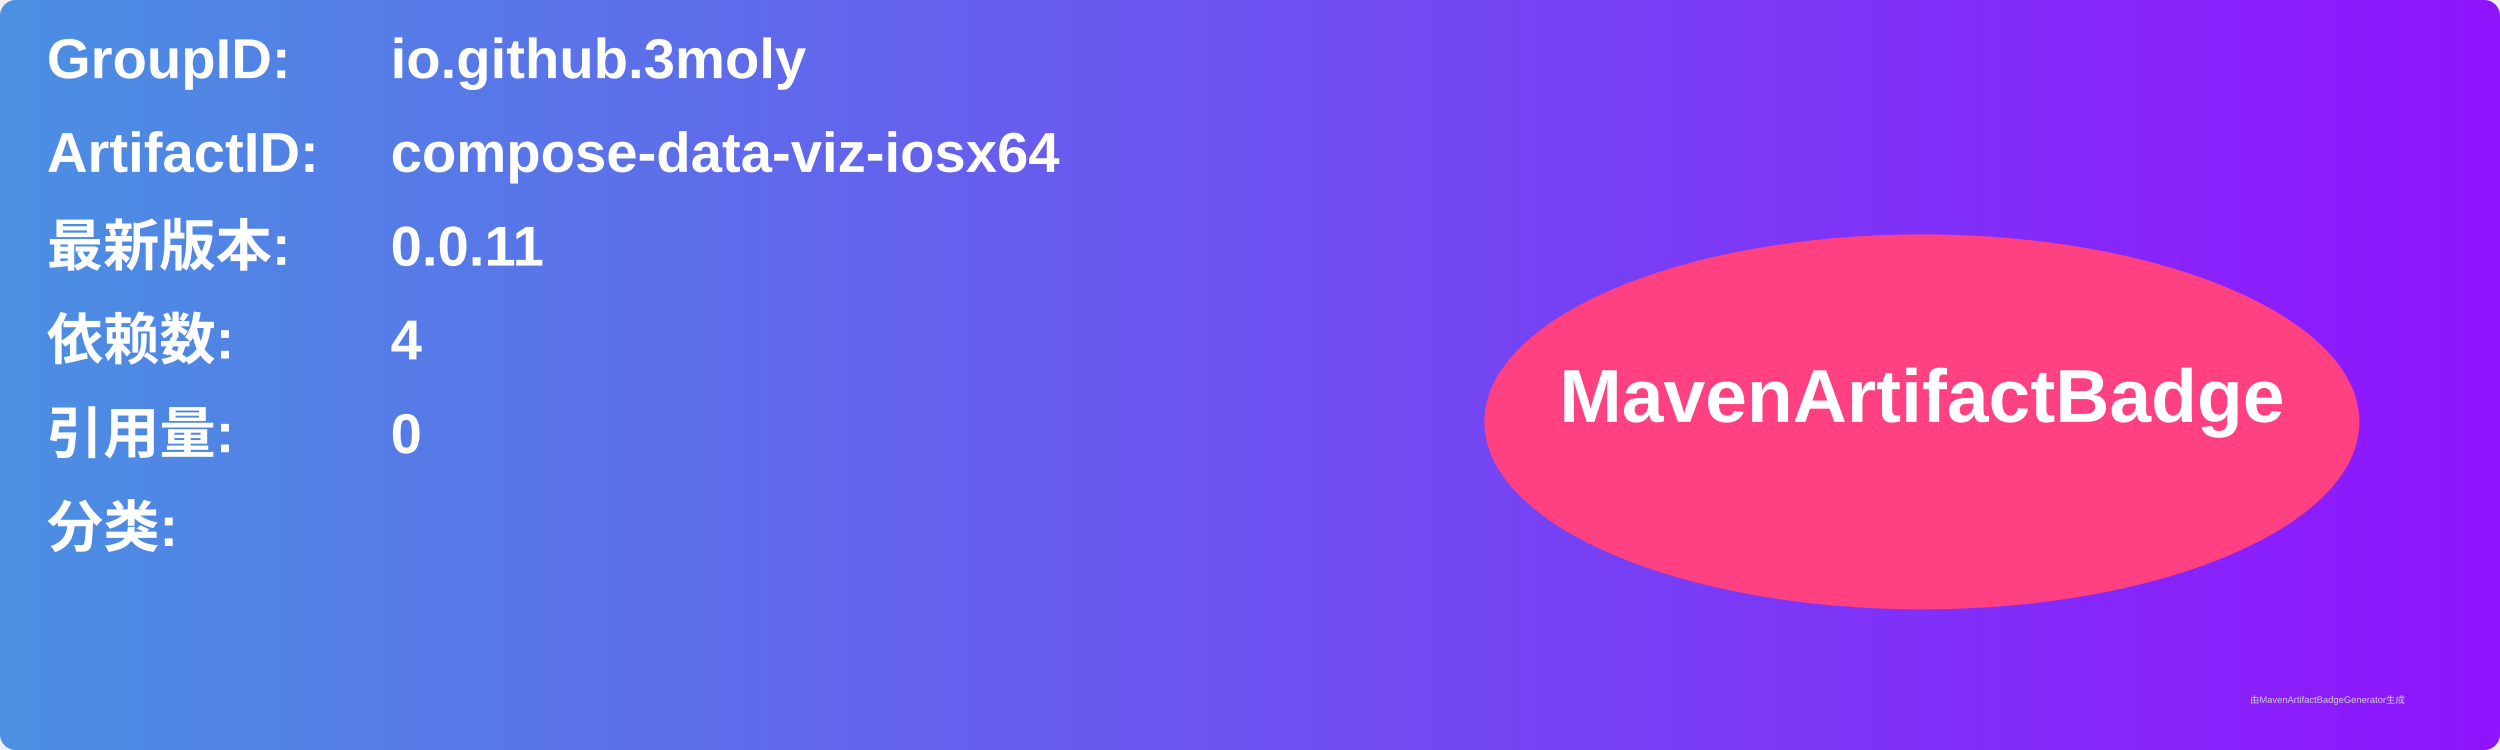
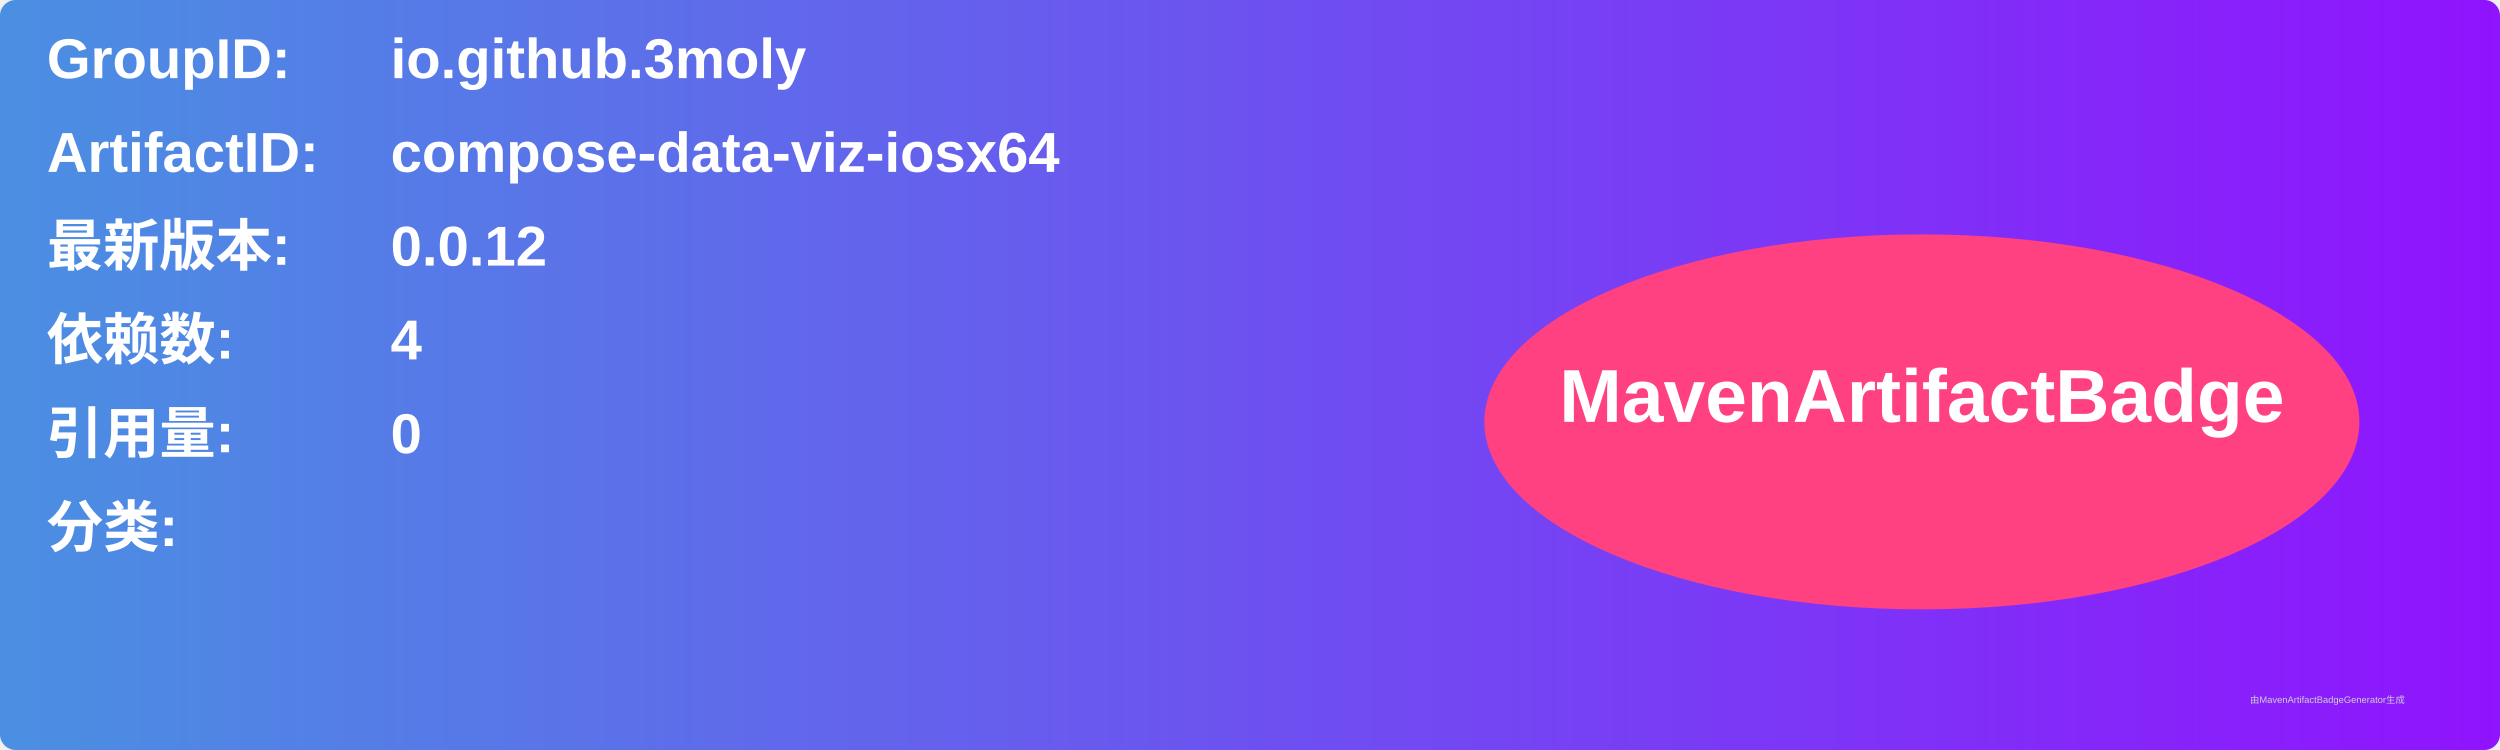
<svg xmlns="http://www.w3.org/2000/svg" width="800" height="240" viewBox="0 0 800 240">
  <linearGradient id="grad" x1="0%" y1="0%" x2="100%" y2="0%">
    <stop offset="0%" stop-color="#4a90e2" />
    <stop offset="100%" stop-color="#9013fe" />
  </linearGradient>
  <rect width="100%" height="100%" rx="5" ry="5" fill="url(#grad)" />
  <g transform="translate(15, 15)">
    <text x="0" y="10" font-family="Arial" font-size="18" fill="white" font-weight="bold" width="260">GroupID:</text>
    <text x="110" y="10" font-family="Arial" font-size="18" fill="white" font-weight="bold" width="460">io.github.3moly</text>
    <text x="0" y="40" font-family="Arial" font-size="18" fill="white" font-weight="bold" width="260">ArtifactID:</text>
    <text x="110" y="40" font-family="Arial" font-size="18" fill="white" font-weight="bold" width="460">compose-data-viz-iosx64</text>
    <text x="0" y="70" font-family="Arial" font-size="18" fill="white" font-weight="bold">最新版本:</text>
    <text x="110" y="70" font-family="Arial" font-size="18" fill="white" font-weight="bold">
-       <tspan font-weight="bold">0.0.11</tspan>
+       <tspan font-weight="bold">0.0.12</tspan>
    </text>
    <text x="0" y="100" font-family="Arial" font-size="18" fill="white" font-weight="bold">依赖数: </text>
    <text x="110" y="100" font-family="Arial" font-size="18" fill="white">
      <tspan font-weight="bold">4</tspan>
    </text>
    <text x="0" y="130" font-family="Arial" font-size="18" fill="white" font-weight="bold">引用量: </text>
    <text x="110" y="130" font-family="Arial" font-size="18" fill="white">
      <tspan font-weight="bold">0</tspan>
    </text>
    <text x="0" y="160" font-family="Arial" font-size="18" fill="white" font-weight="bold">分类:</text>
    <text x="10" y="190" font-family="Arial" font-size="10" fill="white">
      <tspan font-weight="bold" />
    </text>
    <ellipse cx="600" cy="120" rx="140" ry="60" fill="#ff4081" />
    <text x="600" y="120" text-anchor="middle" font-family="Arial" font-size="24" fill="white" font-weight="bold">MavenArtifactBadge</text>
  </g>
  <text x="720" y="225" font-family="Arial" font-size="3" fill="#d0d0d0">由MavenArtifactBadgeGenerator生成</text>
</svg>
